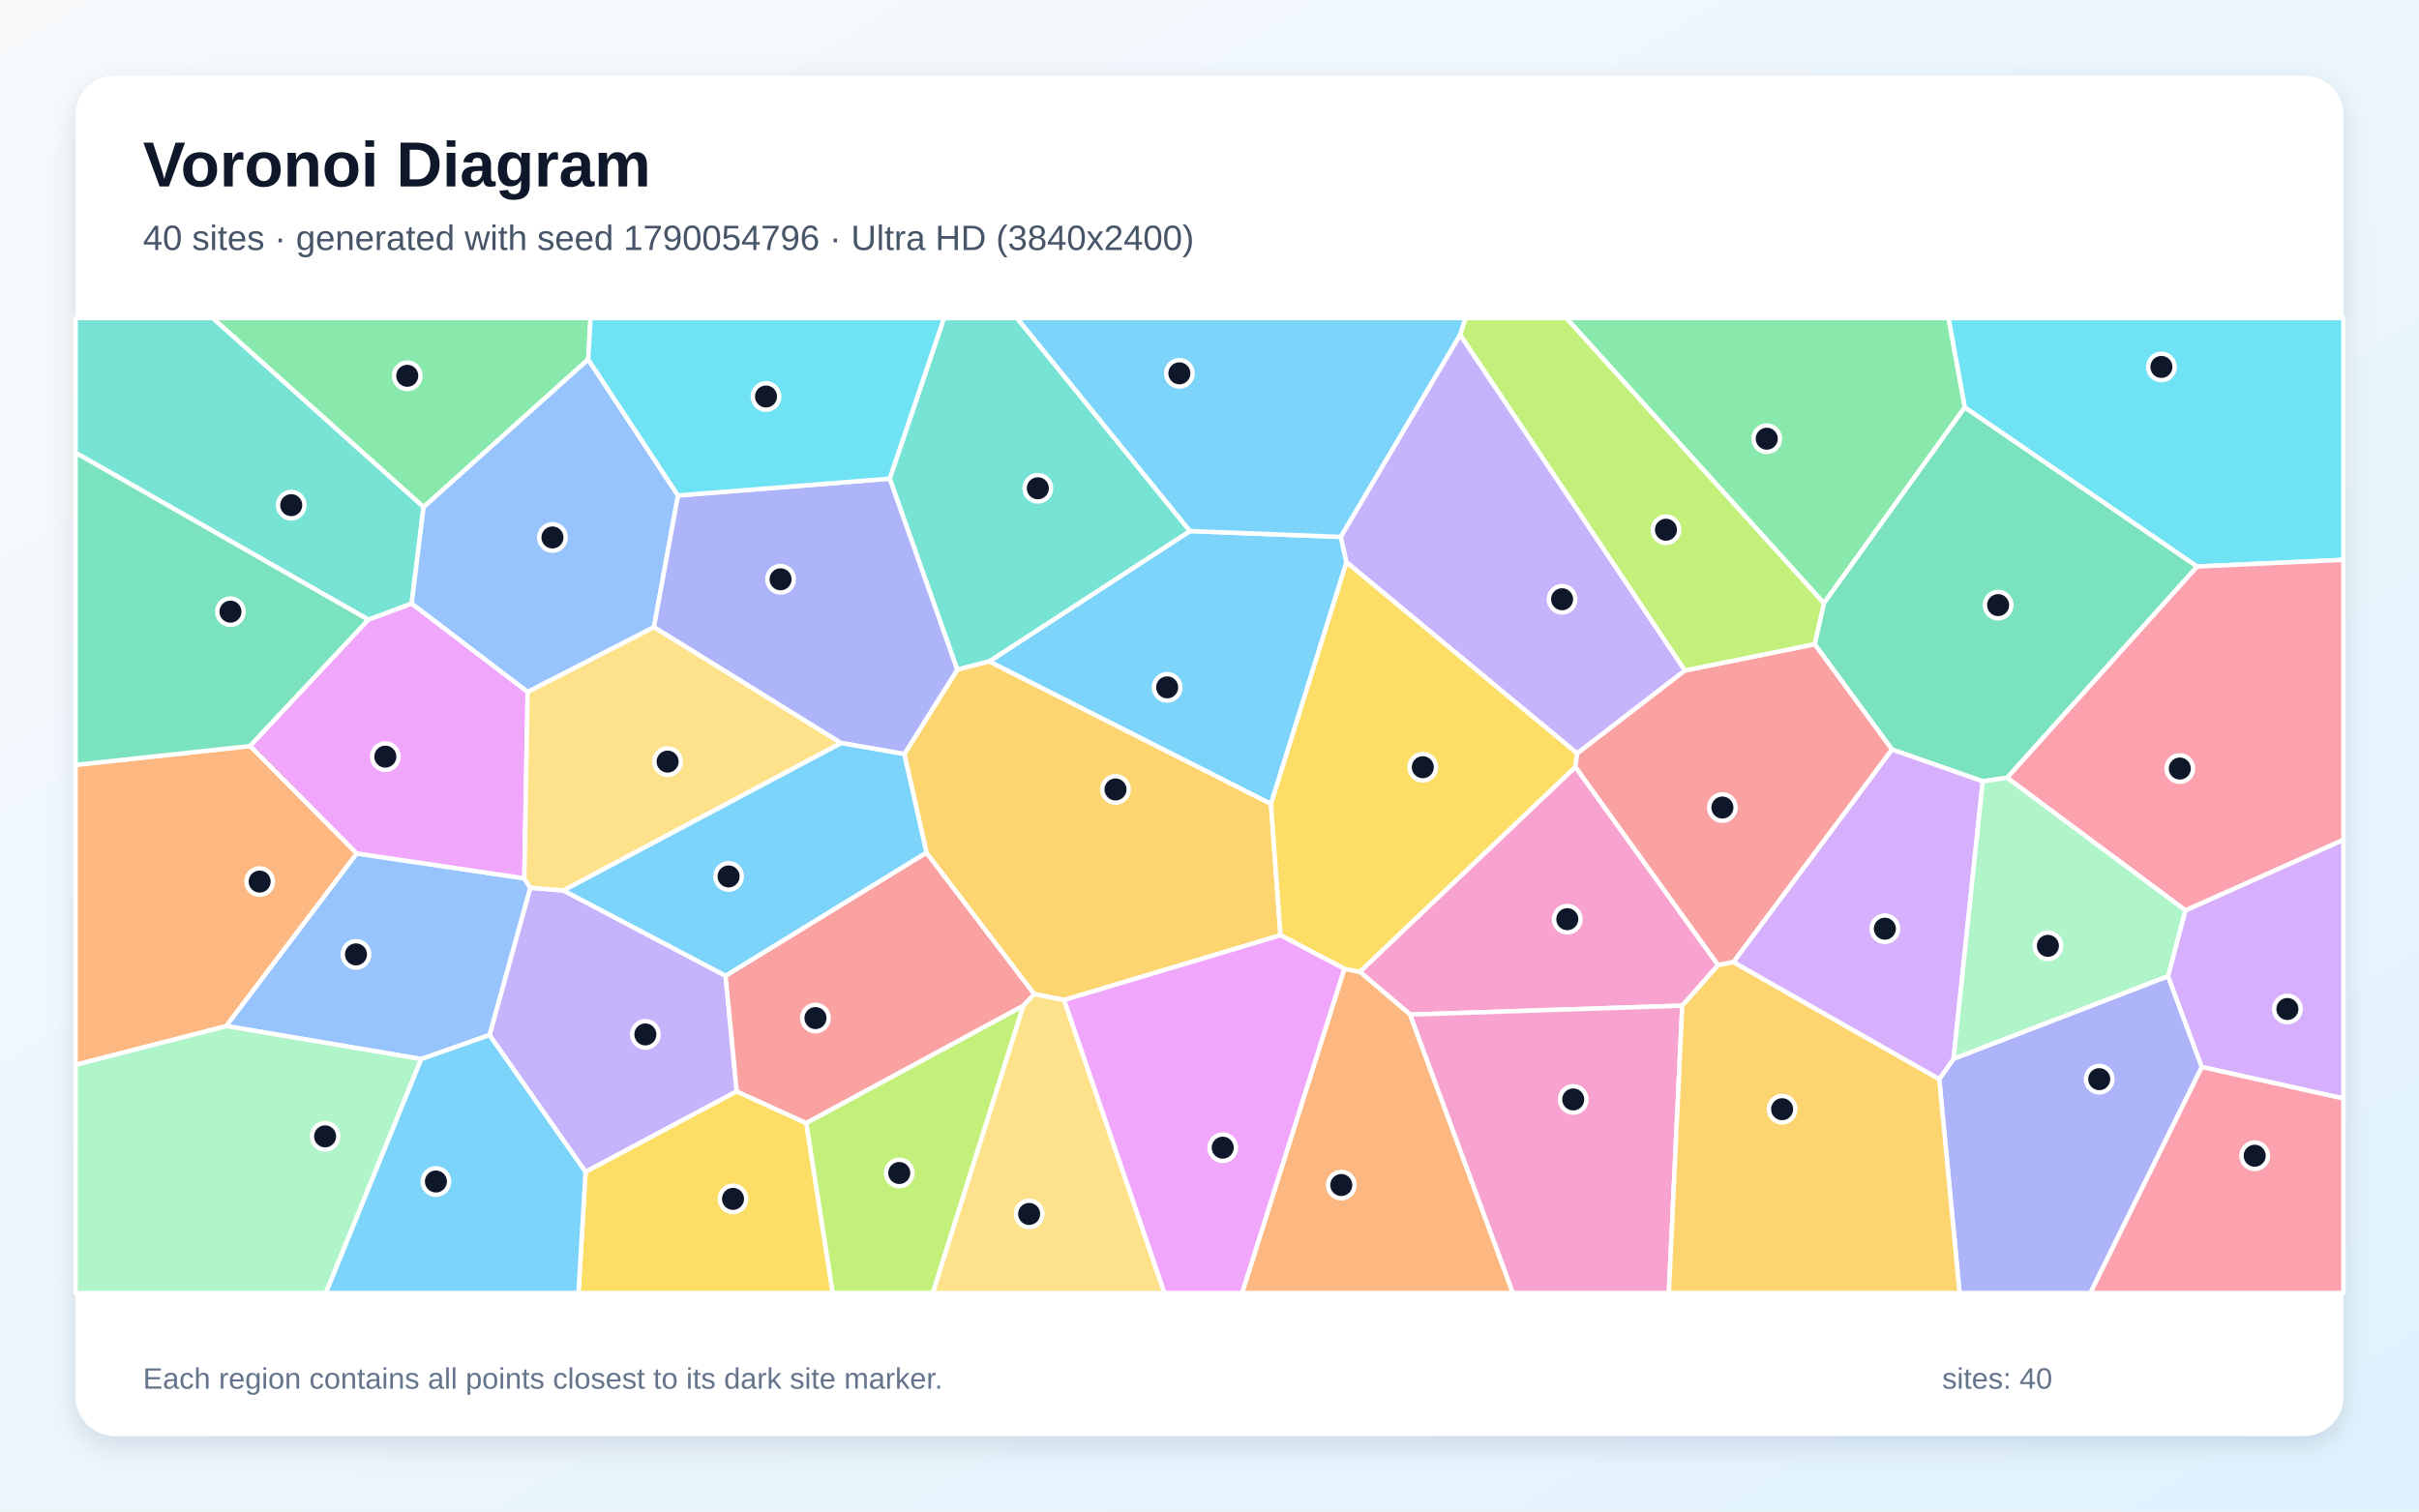
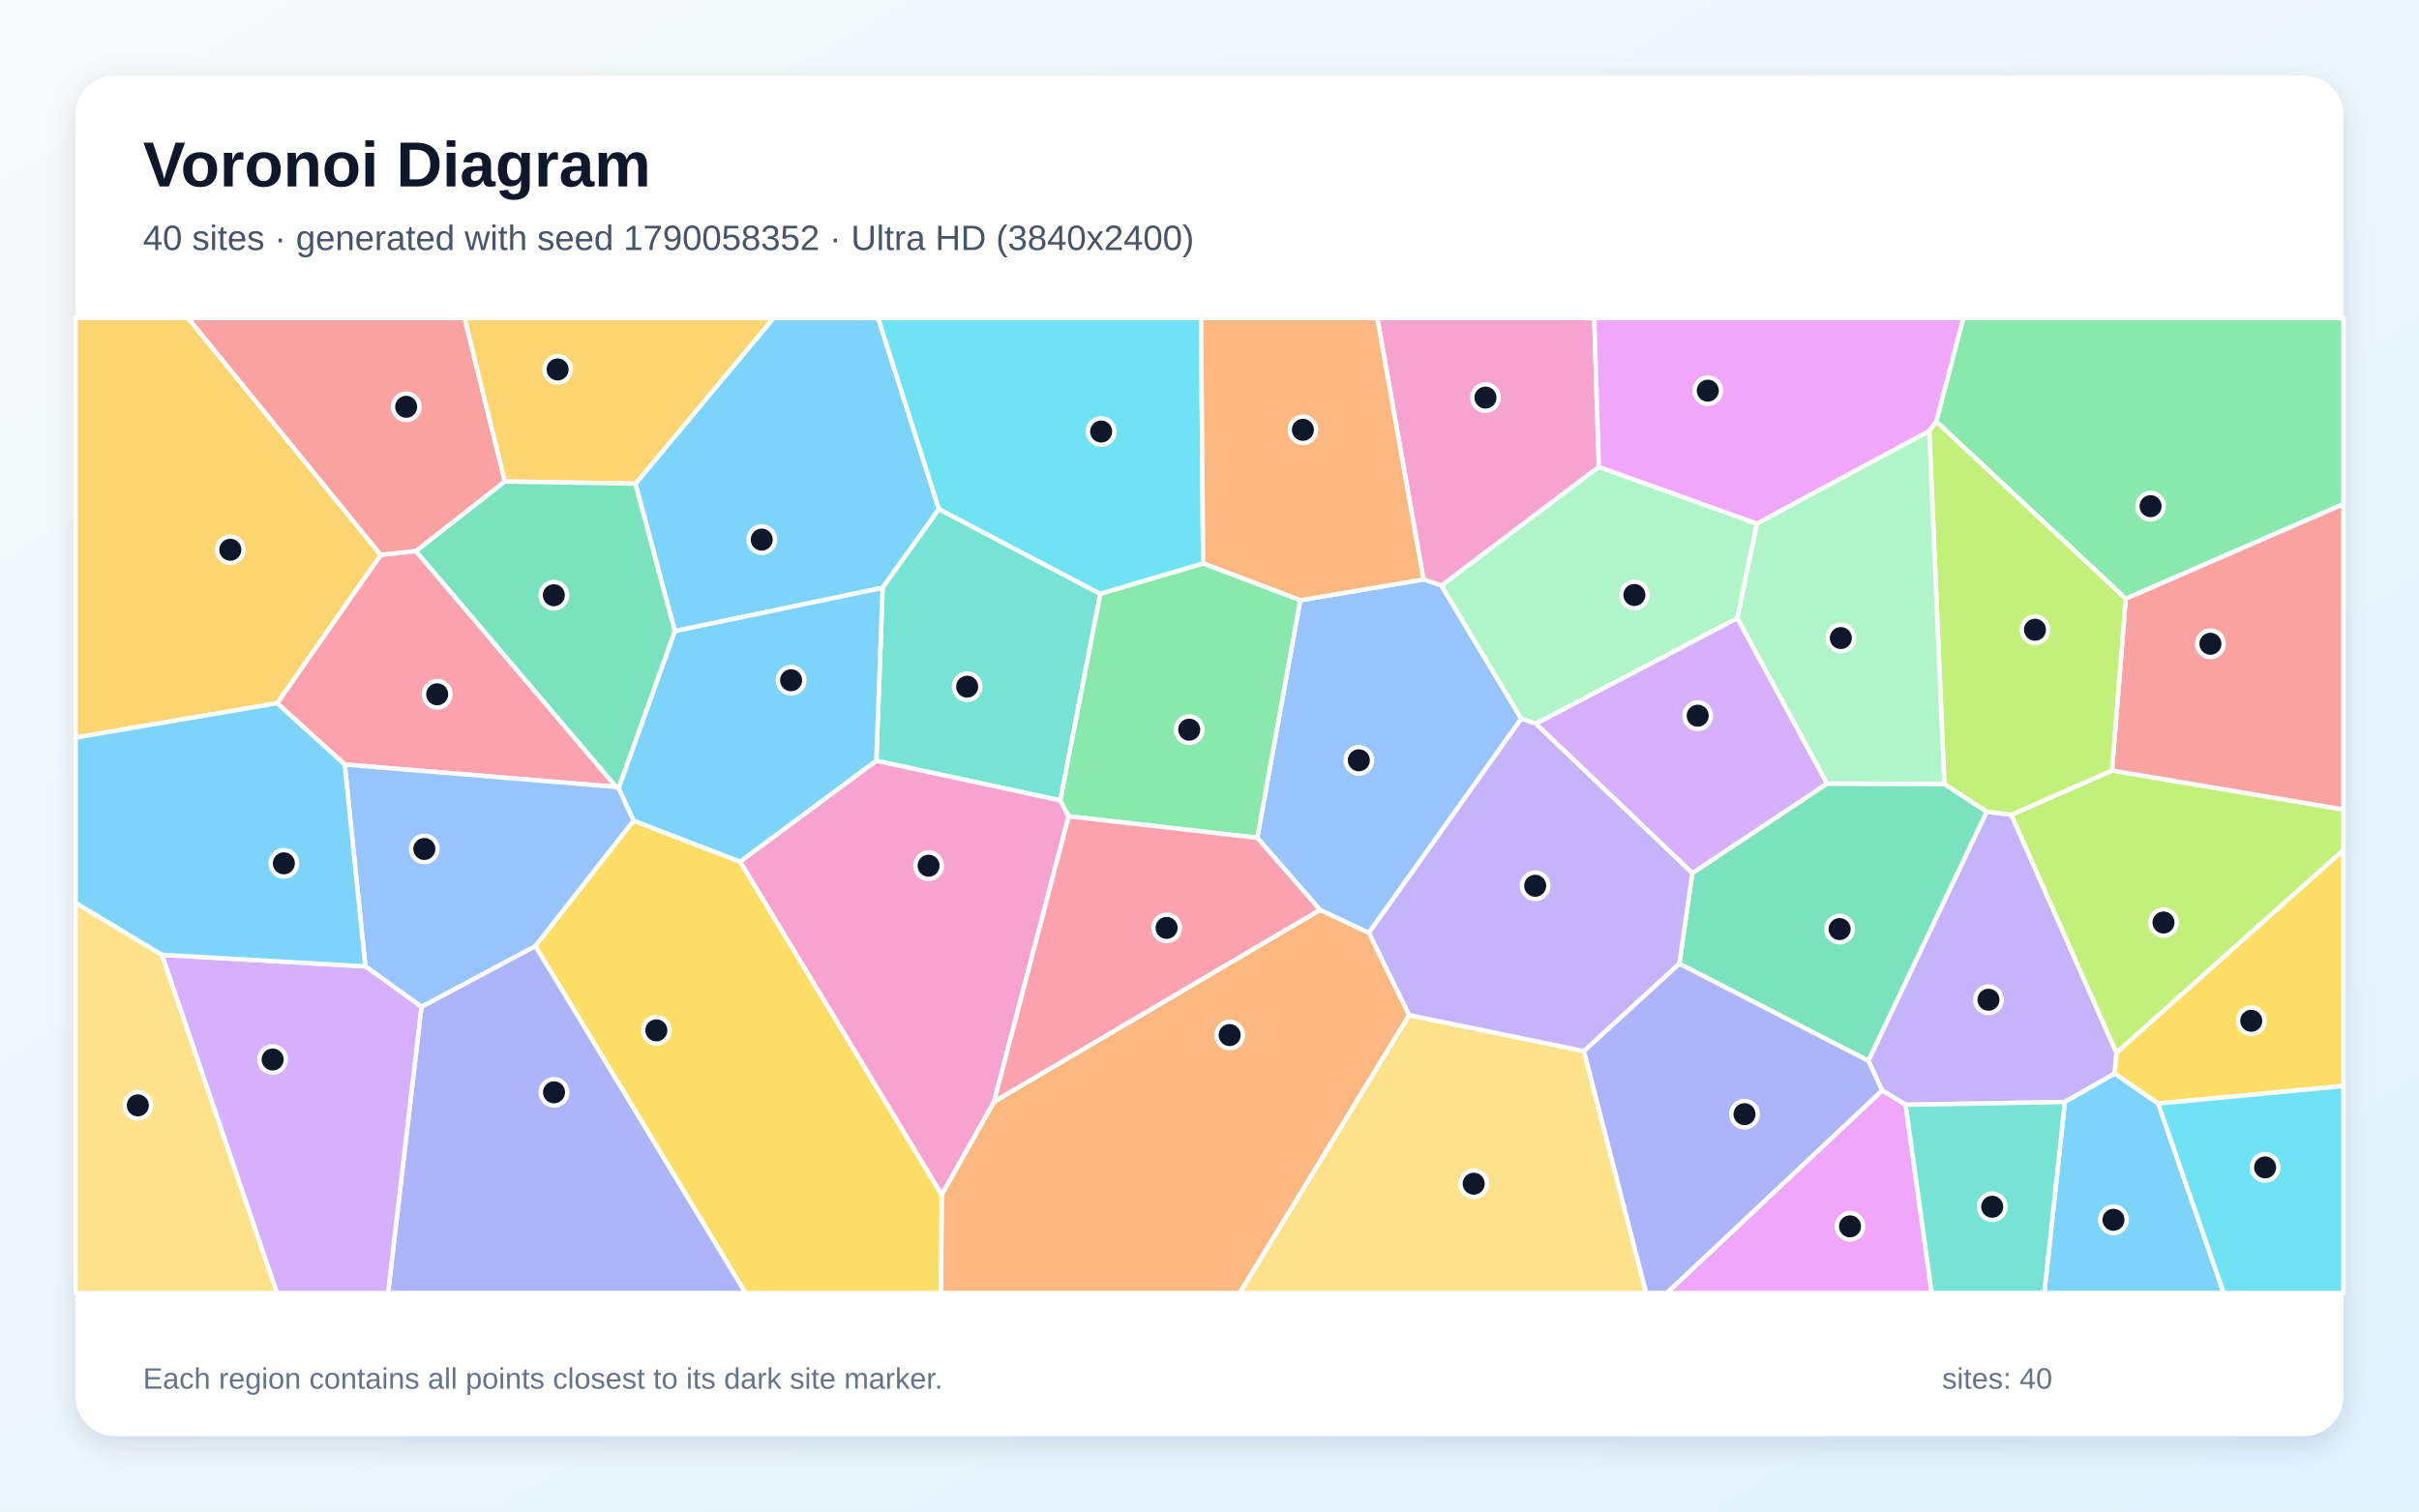
<svg xmlns="http://www.w3.org/2000/svg" width="3840" height="2400" viewBox="0 0 3840 2400" role="img" aria-labelledby="title description">
  <defs>
    <linearGradient id="background" x1="0" y1="0" x2="1" y2="1">
      <stop stop-color="#F8FAFC" />
      <stop offset="1" stop-color="#E0F2FE" />
    </linearGradient>
    <filter id="shadow" x="-5%" y="-5%" width="110%" height="110%">
      <feDropShadow dx="0" dy="15" stdDeviation="22" flood-color="#0F172A" flood-opacity=".12" />
    </filter>
  </defs>
  <rect width="3840" height="2400" fill="url(#background)" />
  <rect x="120" y="120" width="3600" height="2160" rx="63" fill="#FFFFFF" filter="url(#shadow)" />
  <g font-family="Arial, sans-serif">
    <text x="227" y="296" font-size="101" font-weight="700" fill="#0F172A">Voronoi Diagram</text>
-     <text x="227" y="397" font-size="56" fill="#475569">40 sites · generated with seed 1790054796 · Ultra HD (3840x2400)</text>
+     <text x="227" y="397" font-size="56" fill="#475569">40 sites · generated with seed 1790058352 · Ultra HD (3840x2400)</text>
  </g>
  <g stroke="#FFFFFF" stroke-width="7" stroke-linejoin="round">
-     <polygon points="2017.6,1276.6 1570.2,1050.3 1889.0,843.2 2128.5,852.5 2137.5,892.8" fill="#38BDF8" fill-opacity="0.65" />
-     <polygon points="777.0,1643.5 841.7,1409.6 894.5,1413.9 1151.8,1549.3 1169.5,1732.9 929.5,1860.8" fill="#A78BFA" fill-opacity="0.65" />
-     <polygon points="2727.5,1532.4 2670.5,1596.8 2238.5,1611.0 2158.5,1543.0 2500.8,1217.7" fill="#F472B6" fill-opacity="0.65" />
-     <polygon points="2134.0,1538.2 2158.5,1543.0 2238.5,1611.0 2401.7,2053.0 1971.7,2053.0" fill="#FB923C" fill-opacity="0.65" />
-     <polygon points="929.5,1860.8 1169.5,1732.9 1280.0,1783.3 1322.0,2053.0 918.3,2053.0" fill="#FACC15" fill-opacity="0.65" />
-     <polygon points="3119.1,646.7 2895.3,957.9 2486.3,505.0 3093.3,505.0" fill="#4ADE80" fill-opacity="0.65" />
-     <polygon points="1889.0,843.2 1570.2,1050.3 1519.6,1063.3 1412.3,760.0 1498.5,505.0 1614.4,505.0" fill="#2DD4BF" fill-opacity="0.65" />
-     <polygon points="668.7,1681.6 359.0,1629.1 566.1,1355.1 832.4,1394.6 841.7,1409.6 777.0,1643.5" fill="#60A5FA" fill-opacity="0.65" />
-     <polygon points="584.6,983.9 653.5,958.2 837.6,1098.5 832.4,1394.6 566.1,1355.1 396.7,1184.6" fill="#E879F9" fill-opacity="0.65" />
-     <polygon points="3488.0,899.5 3186.2,1235.0 3147.5,1240.6 3003.5,1190.2 2880.6,1022.8 2895.3,957.9 3119.1,646.7" fill="#34D399" fill-opacity="0.65" />
-     <polygon points="1624.6,1597.0 1280.0,1783.3 1169.5,1732.9 1151.8,1549.3 1470.7,1353.7 1641.8,1578.3" fill="#F87171" fill-opacity="0.65" />
-     <polygon points="3078.4,1713.4 3101.2,1681.0 3441.6,1549.9 3495.3,1694.2 3318.4,2053.0 3110.7,2053.0" fill="#818CF8" fill-opacity="0.65" />
-     <polygon points="2032.7,1485.0 1689.0,1587.9 1641.8,1578.3 1470.7,1353.7 1435.5,1197.3 1519.6,1063.3 1570.2,1050.3 2017.6,1276.6" fill="#FBBF24" fill-opacity="0.65" />
-     <polygon points="1280.0,1783.3 1624.6,1597.0 1480.8,2053.0 1322.0,2053.0" fill="#A3E635" fill-opacity="0.65" />
-     <polygon points="3495.3,1694.2 3441.6,1549.9 3469.1,1445.5 3720.0,1333.3 3720.0,1744.2" fill="#C084FC" fill-opacity="0.65" />
-     <polygon points="3495.3,1694.2 3720.0,1744.2 3720.0,2053.0 3318.4,2053.0" fill="#FB7185" fill-opacity="0.65" />
-     <polygon points="3488.0,899.5 3119.1,646.7 3093.3,505.0 3720.0,505.0 3720.0,888.9" fill="#22D3EE" fill-opacity="0.65" />
-     <polygon points="120.0,1690.5 359.0,1629.1 668.7,1681.6 517.3,2053.0 120.0,2053.0" fill="#86EFAC" fill-opacity="0.65" />
-     <polygon points="1335.4,1179.8 894.5,1413.9 841.7,1409.6 832.4,1394.6 837.6,1098.5 1038.1,995.6" fill="#FCD34D" fill-opacity="0.65" />
-     <polygon points="2318.0,531.7 2128.5,852.5 1889.0,843.2 1614.4,505.0 2326.6,505.0" fill="#38BDF8" fill-opacity="0.65" />
-     <polygon points="668.7,1681.6 777.0,1643.5 929.5,1860.8 918.3,2053.0 517.3,2053.0" fill="#38BDF8" fill-opacity="0.65" />
-     <polygon points="2674.8,1064.6 2503.6,1196.4 2137.5,892.8 2128.5,852.5 2318.0,531.7" fill="#A78BFA" fill-opacity="0.65" />
-     <polygon points="2238.5,1611.0 2670.5,1596.8 2649.2,2053.0 2401.7,2053.0" fill="#F472B6" fill-opacity="0.65" />
-     <polygon points="396.7,1184.6 566.1,1355.1 359.0,1629.1 120.0,1690.5 120.0,1214.5" fill="#FB923C" fill-opacity="0.65" />
-     <polygon points="2503.6,1196.4 2500.8,1217.7 2158.5,1543.0 2134.0,1538.2 2032.7,1485.0 2017.6,1276.6 2137.5,892.8" fill="#FACC15" fill-opacity="0.65" />
-     <polygon points="933.7,570.7 672.4,805.3 337.6,505.0 937.5,505.0" fill="#4ADE80" fill-opacity="0.65" />
-     <polygon points="672.4,805.3 653.5,958.2 584.6,983.9 120.0,718.9 120.0,505.0 337.6,505.0" fill="#2DD4BF" fill-opacity="0.65" />
-     <polygon points="1076.3,786.7 1038.1,995.6 837.6,1098.5 653.5,958.2 672.4,805.3 933.7,570.7" fill="#60A5FA" fill-opacity="0.65" />
-     <polygon points="1689.0,1587.9 2032.7,1485.0 2134.0,1538.2 1971.7,2053.0 1848.3,2053.0" fill="#E879F9" fill-opacity="0.65" />
-     <polygon points="584.6,983.9 396.7,1184.6 120.0,1214.5 120.0,718.9" fill="#34D399" fill-opacity="0.65" />
-     <polygon points="2751.8,1527.6 2727.5,1532.4 2500.8,1217.7 2503.6,1196.4 2674.8,1064.6 2880.6,1022.8 3003.5,1190.2" fill="#F87171" fill-opacity="0.65" />
-     <polygon points="1435.5,1197.3 1335.4,1179.8 1038.1,995.6 1076.3,786.7 1412.3,760.0 1519.6,1063.3" fill="#818CF8" fill-opacity="0.65" />
-     <polygon points="2670.5,1596.8 2727.5,1532.4 2751.8,1527.6 3078.4,1713.4 3110.7,2053.0 2649.2,2053.0" fill="#FBBF24" fill-opacity="0.65" />
-     <polygon points="2895.3,957.9 2880.6,1022.8 2674.8,1064.6 2318.0,531.7 2326.6,505.0 2486.3,505.0" fill="#A3E635" fill-opacity="0.65" />
-     <polygon points="2751.8,1527.6 3003.5,1190.2 3147.5,1240.6 3101.2,1681.0 3078.4,1713.4" fill="#C084FC" fill-opacity="0.65" />
-     <polygon points="3469.1,1445.5 3186.2,1235.0 3488.0,899.5 3720.0,888.9 3720.0,1333.3" fill="#FB7185" fill-opacity="0.65" />
-     <polygon points="1412.3,760.0 1076.3,786.7 933.7,570.7 937.5,505.0 1498.5,505.0" fill="#22D3EE" fill-opacity="0.65" />
-     <polygon points="3469.1,1445.5 3441.6,1549.9 3101.2,1681.0 3147.5,1240.6 3186.2,1235.0" fill="#86EFAC" fill-opacity="0.65" />
-     <polygon points="1624.6,1597.0 1641.8,1578.3 1689.0,1587.9 1848.3,2053.0 1480.8,2053.0" fill="#FCD34D" fill-opacity="0.65" />
-     <polygon points="1335.4,1179.8 1435.5,1197.3 1470.7,1353.7 1151.8,1549.3 894.5,1413.9" fill="#38BDF8" fill-opacity="0.65" />
+     <polygon points="1490.5,808.4 1401.1,933.3 1071.2,1002.1 1008.6,768.0 1227.9,505.0 1393.9,505.0" fill="#38BDF8" fill-opacity="0.65" />
+     <polygon points="3357.1,1704.6 3277.8,1749.7 3025.1,1754.2 2987.8,1731.4 2965.8,1684.3 3153.7,1288.7 3192.8,1293.6 3359.8,1671.6" fill="#A78BFA" fill-opacity="0.65" />
+     <polygon points="2538.1,741.4 2288.2,929.9 2259.7,920.0 2186.3,505.0 2530.8,505.0" fill="#F472B6" fill-opacity="0.65" />
+     <polygon points="1494.9,1896.8 1578.0,1749.1 2095.4,1444.6 2173.1,1481.1 2237.0,1611.8 1968.1,2053.0 1493.6,2053.0" fill="#FB923C" fill-opacity="0.65" />
+     <polygon points="849.8,1502.1 1005.6,1303.0 1175.0,1368.2 1494.9,1896.8 1493.6,2053.0 1183.4,2053.0" fill="#FACC15" fill-opacity="0.65" />
+     <polygon points="3374.5,950.7 3073.6,669.3 3116.5,505.0 3720.0,505.0 3720.0,800.5" fill="#4ADE80" fill-opacity="0.65" />
+     <polygon points="1683.2,1270.9 1391.1,1208.0 1401.1,933.3 1490.5,808.4 1746.7,942.9" fill="#2DD4BF" fill-opacity="0.65" />
+     <polygon points="2414.9,1141.2 2173.1,1481.1 2095.4,1444.6 1995.8,1330.3 2064.0,953.1 2259.7,920.0 2288.2,929.9" fill="#60A5FA" fill-opacity="0.65" />
+     <polygon points="2987.8,1731.4 3025.1,1754.2 3066.4,2053.0 2645.9,2053.0" fill="#E879F9" fill-opacity="0.65" />
+     <polygon points="2665.9,1530.2 2686.4,1386.4 2900.4,1244.1 3086.5,1244.8 3153.7,1288.7 2965.8,1684.3" fill="#34D399" fill-opacity="0.65" />
+     <polygon points="660.4,875.1 604.1,881.2 298.3,505.0 737.5,505.0 801.5,764.5" fill="#F87171" fill-opacity="0.65" />
+     <polygon points="669.0,1598.5 849.8,1502.1 1183.4,2053.0 616.0,2053.0" fill="#818CF8" fill-opacity="0.65" />
+     <polygon points="1008.6,768.0 801.5,764.5 737.5,505.0 1227.9,505.0" fill="#FBBF24" fill-opacity="0.65" />
+     <polygon points="3359.8,1671.6 3192.8,1293.6 3352.6,1223.4 3720.0,1285.3 3720.0,1349.9" fill="#A3E635" fill-opacity="0.65" />
+     <polygon points="2900.4,1244.1 2686.4,1386.4 2437.8,1149.0 2757.9,981.3" fill="#C084FC" fill-opacity="0.65" />
+     <polygon points="978.2,1249.5 547.2,1213.9 439.8,1116.5 604.1,881.2 660.4,875.1" fill="#FB7185" fill-opacity="0.65" />
+     <polygon points="1909.9,894.7 1746.7,942.9 1490.5,808.4 1393.9,505.0 1906.7,505.0" fill="#22D3EE" fill-opacity="0.65" />
+     <polygon points="2789.1,831.4 2757.9,981.3 2437.8,1149.0 2414.9,1141.2 2288.2,929.9 2538.1,741.4" fill="#86EFAC" fill-opacity="0.65" />
+     <polygon points="2237.0,1611.8 2514.4,1669.0 2613.1,2053.0 1968.1,2053.0" fill="#FCD34D" fill-opacity="0.65" />
+     <polygon points="1391.1,1208.0 1175.0,1368.2 1005.6,1303.0 981.9,1251.4 1071.2,1002.1 1401.1,933.3" fill="#38BDF8" fill-opacity="0.65" />
+     <polygon points="3277.8,1749.7 3357.1,1704.6 3426.0,1752.2 3529.9,2053.0 3245.2,2053.0" fill="#38BDF8" fill-opacity="0.65" />
+     <polygon points="2437.8,1149.0 2686.4,1386.4 2665.9,1530.2 2514.4,1669.0 2237.0,1611.8 2173.1,1481.1 2414.9,1141.2" fill="#A78BFA" fill-opacity="0.65" />
+     <polygon points="1175.0,1368.2 1391.1,1208.0 1683.2,1270.9 1696.4,1296.1 1578.0,1749.1 1494.9,1896.8" fill="#F472B6" fill-opacity="0.65" />
+     <polygon points="2259.7,920.0 2064.0,953.1 1909.9,894.7 1906.7,505.0 2186.3,505.0" fill="#FB923C" fill-opacity="0.65" />
+     <polygon points="3426.0,1752.2 3357.1,1704.6 3359.8,1671.6 3720.0,1349.9 3720.0,1724.4" fill="#FACC15" fill-opacity="0.65" />
+     <polygon points="2064.0,953.1 1995.8,1330.3 1696.4,1296.1 1683.2,1270.9 1746.7,942.9 1909.9,894.7" fill="#4ADE80" fill-opacity="0.65" />
+     <polygon points="3025.1,1754.2 3277.8,1749.7 3245.2,2053.0 3066.4,2053.0" fill="#2DD4BF" fill-opacity="0.65" />
+     <polygon points="669.0,1598.5 580.0,1534.4 547.2,1213.9 978.2,1249.5 981.9,1251.4 1005.6,1303.0 849.8,1502.1" fill="#60A5FA" fill-opacity="0.65" />
+     <polygon points="3073.6,669.3 3062.5,684.5 2789.1,831.4 2538.1,741.4 2530.8,505.0 3116.5,505.0" fill="#E879F9" fill-opacity="0.65" />
+     <polygon points="981.9,1251.4 978.2,1249.5 660.4,875.1 801.5,764.5 1008.6,768.0 1071.2,1002.1" fill="#34D399" fill-opacity="0.65" />
+     <polygon points="3352.6,1223.4 3374.5,950.7 3720.0,800.5 3720.0,1285.3" fill="#F87171" fill-opacity="0.65" />
+     <polygon points="2514.4,1669.0 2665.9,1530.2 2965.8,1684.3 2987.8,1731.4 2645.9,2053.0 2613.1,2053.0" fill="#818CF8" fill-opacity="0.65" />
+     <polygon points="439.8,1116.5 120.0,1171.1 120.0,505.0 298.3,505.0 604.1,881.2" fill="#FBBF24" fill-opacity="0.65" />
+     <polygon points="3352.6,1223.4 3192.8,1293.6 3153.7,1288.7 3086.5,1244.8 3062.5,684.5 3073.6,669.3 3374.5,950.7" fill="#A3E635" fill-opacity="0.65" />
+     <polygon points="256.9,1516.0 580.0,1534.4 669.0,1598.5 616.0,2053.0 439.5,2053.0" fill="#C084FC" fill-opacity="0.65" />
+     <polygon points="1696.4,1296.1 1995.8,1330.3 2095.4,1444.6 1578.0,1749.1" fill="#FB7185" fill-opacity="0.65" />
+     <polygon points="3426.0,1752.2 3720.0,1724.4 3720.0,2053.0 3529.9,2053.0" fill="#22D3EE" fill-opacity="0.65" />
+     <polygon points="3062.5,684.5 3086.5,1244.8 2900.4,1244.1 2757.9,981.3 2789.1,831.4" fill="#86EFAC" fill-opacity="0.65" />
+     <polygon points="120.0,1433.5 256.9,1516.0 439.5,2053.0 120.0,2053.0" fill="#FCD34D" fill-opacity="0.65" />
+     <polygon points="256.9,1516.0 120.0,1433.5 120.0,1171.1 439.8,1116.5 547.2,1213.9 580.0,1534.4" fill="#38BDF8" fill-opacity="0.65" />
  </g>
  <g>
-     <circle cx="1852.8" cy="1091.4" r="21" fill="#0F172A" stroke="#FFFFFF" stroke-width="7" />
-     <circle cx="1024.5" cy="1642.5" r="21" fill="#0F172A" stroke="#FFFFFF" stroke-width="7" />
-     <circle cx="2488.0" cy="1459.5" r="21" fill="#0F172A" stroke="#FFFFFF" stroke-width="7" />
-     <circle cx="2129.2" cy="1881.6" r="21" fill="#0F172A" stroke="#FFFFFF" stroke-width="7" />
-     <circle cx="1163.6" cy="1903.6" r="21" fill="#0F172A" stroke="#FFFFFF" stroke-width="7" />
-     <circle cx="2804.6" cy="696.6" r="21" fill="#0F172A" stroke="#FFFFFF" stroke-width="7" />
-     <circle cx="1647.5" cy="775.3" r="21" fill="#0F172A" stroke="#FFFFFF" stroke-width="7" />
-     <circle cx="565.1" cy="1515.4" r="21" fill="#0F172A" stroke="#FFFFFF" stroke-width="7" />
-     <circle cx="611.7" cy="1201.4" r="21" fill="#0F172A" stroke="#FFFFFF" stroke-width="7" />
-     <circle cx="3171.9" cy="960.8" r="21" fill="#0F172A" stroke="#FFFFFF" stroke-width="7" />
-     <circle cx="1294.5" cy="1616.5" r="21" fill="#0F172A" stroke="#FFFFFF" stroke-width="7" />
-     <circle cx="3332.4" cy="1713.5" r="21" fill="#0F172A" stroke="#FFFFFF" stroke-width="7" />
-     <circle cx="1770.8" cy="1253.5" r="21" fill="#0F172A" stroke="#FFFFFF" stroke-width="7" />
-     <circle cx="1427.5" cy="1862.5" r="21" fill="#0F172A" stroke="#FFFFFF" stroke-width="7" />
-     <circle cx="3631.1" cy="1602.1" r="21" fill="#0F172A" stroke="#FFFFFF" stroke-width="7" />
-     <circle cx="3579.2" cy="1835.1" r="21" fill="#0F172A" stroke="#FFFFFF" stroke-width="7" />
-     <circle cx="3431.1" cy="582.6" r="21" fill="#0F172A" stroke="#FFFFFF" stroke-width="7" />
-     <circle cx="516.1" cy="1804.3" r="21" fill="#0F172A" stroke="#FFFFFF" stroke-width="7" />
-     <circle cx="1059.8" cy="1209.3" r="21" fill="#0F172A" stroke="#FFFFFF" stroke-width="7" />
-     <circle cx="1872.2" cy="592.8" r="21" fill="#0F172A" stroke="#FFFFFF" stroke-width="7" />
-     <circle cx="692.0" cy="1876.0" r="21" fill="#0F172A" stroke="#FFFFFF" stroke-width="7" />
-     <circle cx="2479.7" cy="951.5" r="21" fill="#0F172A" stroke="#FFFFFF" stroke-width="7" />
-     <circle cx="2497.4" cy="1745.7" r="21" fill="#0F172A" stroke="#FFFFFF" stroke-width="7" />
-     <circle cx="412.2" cy="1399.8" r="21" fill="#0F172A" stroke="#FFFFFF" stroke-width="7" />
-     <circle cx="2258.6" cy="1218.2" r="21" fill="#0F172A" stroke="#FFFFFF" stroke-width="7" />
-     <circle cx="646.5" cy="596.7" r="21" fill="#0F172A" stroke="#FFFFFF" stroke-width="7" />
-     <circle cx="462.3" cy="802.1" r="21" fill="#0F172A" stroke="#FFFFFF" stroke-width="7" />
-     <circle cx="877.0" cy="853.4" r="21" fill="#0F172A" stroke="#FFFFFF" stroke-width="7" />
-     <circle cx="1941.0" cy="1822.3" r="21" fill="#0F172A" stroke="#FFFFFF" stroke-width="7" />
-     <circle cx="365.8" cy="971.2" r="21" fill="#0F172A" stroke="#FFFFFF" stroke-width="7" />
-     <circle cx="2734.2" cy="1282.2" r="21" fill="#0F172A" stroke="#FFFFFF" stroke-width="7" />
-     <circle cx="1239.1" cy="919.8" r="21" fill="#0F172A" stroke="#FFFFFF" stroke-width="7" />
-     <circle cx="2829.0" cy="1761.2" r="21" fill="#0F172A" stroke="#FFFFFF" stroke-width="7" />
-     <circle cx="2644.6" cy="841.1" r="21" fill="#0F172A" stroke="#FFFFFF" stroke-width="7" />
-     <circle cx="2992.1" cy="1474.6" r="21" fill="#0F172A" stroke="#FFFFFF" stroke-width="7" />
-     <circle cx="3460.3" cy="1220.3" r="21" fill="#0F172A" stroke="#FFFFFF" stroke-width="7" />
-     <circle cx="1216.0" cy="629.6" r="21" fill="#0F172A" stroke="#FFFFFF" stroke-width="7" />
-     <circle cx="3250.9" cy="1501.8" r="21" fill="#0F172A" stroke="#FFFFFF" stroke-width="7" />
-     <circle cx="1633.7" cy="1927.5" r="21" fill="#0F172A" stroke="#FFFFFF" stroke-width="7" />
-     <circle cx="1156.6" cy="1391.6" r="21" fill="#0F172A" stroke="#FFFFFF" stroke-width="7" />
+     <circle cx="1209.2" cy="856.8" r="21" fill="#0F172A" stroke="#FFFFFF" stroke-width="7" />
+     <circle cx="3156.6" cy="1587.4" r="21" fill="#0F172A" stroke="#FFFFFF" stroke-width="7" />
+     <circle cx="2358.1" cy="631.3" r="21" fill="#0F172A" stroke="#FFFFFF" stroke-width="7" />
+     <circle cx="1952.0" cy="1643.5" r="21" fill="#0F172A" stroke="#FFFFFF" stroke-width="7" />
+     <circle cx="1041.9" cy="1636.0" r="21" fill="#0F172A" stroke="#FFFFFF" stroke-width="7" />
+     <circle cx="3413.9" cy="803.7" r="21" fill="#0F172A" stroke="#FFFFFF" stroke-width="7" />
+     <circle cx="1535.3" cy="1090.3" r="21" fill="#0F172A" stroke="#FFFFFF" stroke-width="7" />
+     <circle cx="2157.1" cy="1207.2" r="21" fill="#0F172A" stroke="#FFFFFF" stroke-width="7" />
+     <circle cx="2936.8" cy="1947.2" r="21" fill="#0F172A" stroke="#FFFFFF" stroke-width="7" />
+     <circle cx="2920.3" cy="1475.2" r="21" fill="#0F172A" stroke="#FFFFFF" stroke-width="7" />
+     <circle cx="644.8" cy="645.9" r="21" fill="#0F172A" stroke="#FFFFFF" stroke-width="7" />
+     <circle cx="879.5" cy="1734.4" r="21" fill="#0F172A" stroke="#FFFFFF" stroke-width="7" />
+     <circle cx="885.2" cy="586.6" r="21" fill="#0F172A" stroke="#FFFFFF" stroke-width="7" />
+     <circle cx="3434.4" cy="1464.8" r="21" fill="#0F172A" stroke="#FFFFFF" stroke-width="7" />
+     <circle cx="2695.0" cy="1136.4" r="21" fill="#0F172A" stroke="#FFFFFF" stroke-width="7" />
+     <circle cx="694.0" cy="1102.4" r="21" fill="#0F172A" stroke="#FFFFFF" stroke-width="7" />
+     <circle cx="1748.0" cy="685.2" r="21" fill="#0F172A" stroke="#FFFFFF" stroke-width="7" />
+     <circle cx="2594.5" cy="944.7" r="21" fill="#0F172A" stroke="#FFFFFF" stroke-width="7" />
+     <circle cx="2339.4" cy="1879.5" r="21" fill="#0F172A" stroke="#FFFFFF" stroke-width="7" />
+     <circle cx="1255.8" cy="1080.1" r="21" fill="#0F172A" stroke="#FFFFFF" stroke-width="7" />
+     <circle cx="3355.0" cy="1936.8" r="21" fill="#0F172A" stroke="#FFFFFF" stroke-width="7" />
+     <circle cx="2437.0" cy="1406.4" r="21" fill="#0F172A" stroke="#FFFFFF" stroke-width="7" />
+     <circle cx="1474.1" cy="1374.6" r="21" fill="#0F172A" stroke="#FFFFFF" stroke-width="7" />
+     <circle cx="2068.3" cy="682.5" r="21" fill="#0F172A" stroke="#FFFFFF" stroke-width="7" />
+     <circle cx="3573.7" cy="1620.8" r="21" fill="#0F172A" stroke="#FFFFFF" stroke-width="7" />
+     <circle cx="1887.8" cy="1158.6" r="21" fill="#0F172A" stroke="#FFFFFF" stroke-width="7" />
+     <circle cx="3162.5" cy="1916.1" r="21" fill="#0F172A" stroke="#FFFFFF" stroke-width="7" />
+     <circle cx="673.6" cy="1348.0" r="21" fill="#0F172A" stroke="#FFFFFF" stroke-width="7" />
+     <circle cx="2711.0" cy="620.3" r="21" fill="#0F172A" stroke="#FFFFFF" stroke-width="7" />
+     <circle cx="879.2" cy="945.1" r="21" fill="#0F172A" stroke="#FFFFFF" stroke-width="7" />
+     <circle cx="3508.9" cy="1022.2" r="21" fill="#0F172A" stroke="#FFFFFF" stroke-width="7" />
+     <circle cx="2769.3" cy="1769.1" r="21" fill="#0F172A" stroke="#FFFFFF" stroke-width="7" />
+     <circle cx="365.6" cy="872.9" r="21" fill="#0F172A" stroke="#FFFFFF" stroke-width="7" />
+     <circle cx="3230.4" cy="999.9" r="21" fill="#0F172A" stroke="#FFFFFF" stroke-width="7" />
+     <circle cx="432.8" cy="1682.3" r="21" fill="#0F172A" stroke="#FFFFFF" stroke-width="7" />
+     <circle cx="1851.9" cy="1473.3" r="21" fill="#0F172A" stroke="#FFFFFF" stroke-width="7" />
+     <circle cx="3595.7" cy="1853.6" r="21" fill="#0F172A" stroke="#FFFFFF" stroke-width="7" />
+     <circle cx="2922.2" cy="1013.1" r="21" fill="#0F172A" stroke="#FFFFFF" stroke-width="7" />
+     <circle cx="218.8" cy="1755.1" r="21" fill="#0F172A" stroke="#FFFFFF" stroke-width="7" />
+     <circle cx="450.6" cy="1370.8" r="21" fill="#0F172A" stroke="#FFFFFF" stroke-width="7" />
  </g>
  <g font-family="Arial, sans-serif" font-size="47" fill="#64748B">
    <text x="227" y="2205">Each region contains all points closest to its dark site marker.</text>
    <text x="3083" y="2205">sites: 40</text>
  </g>
</svg>
